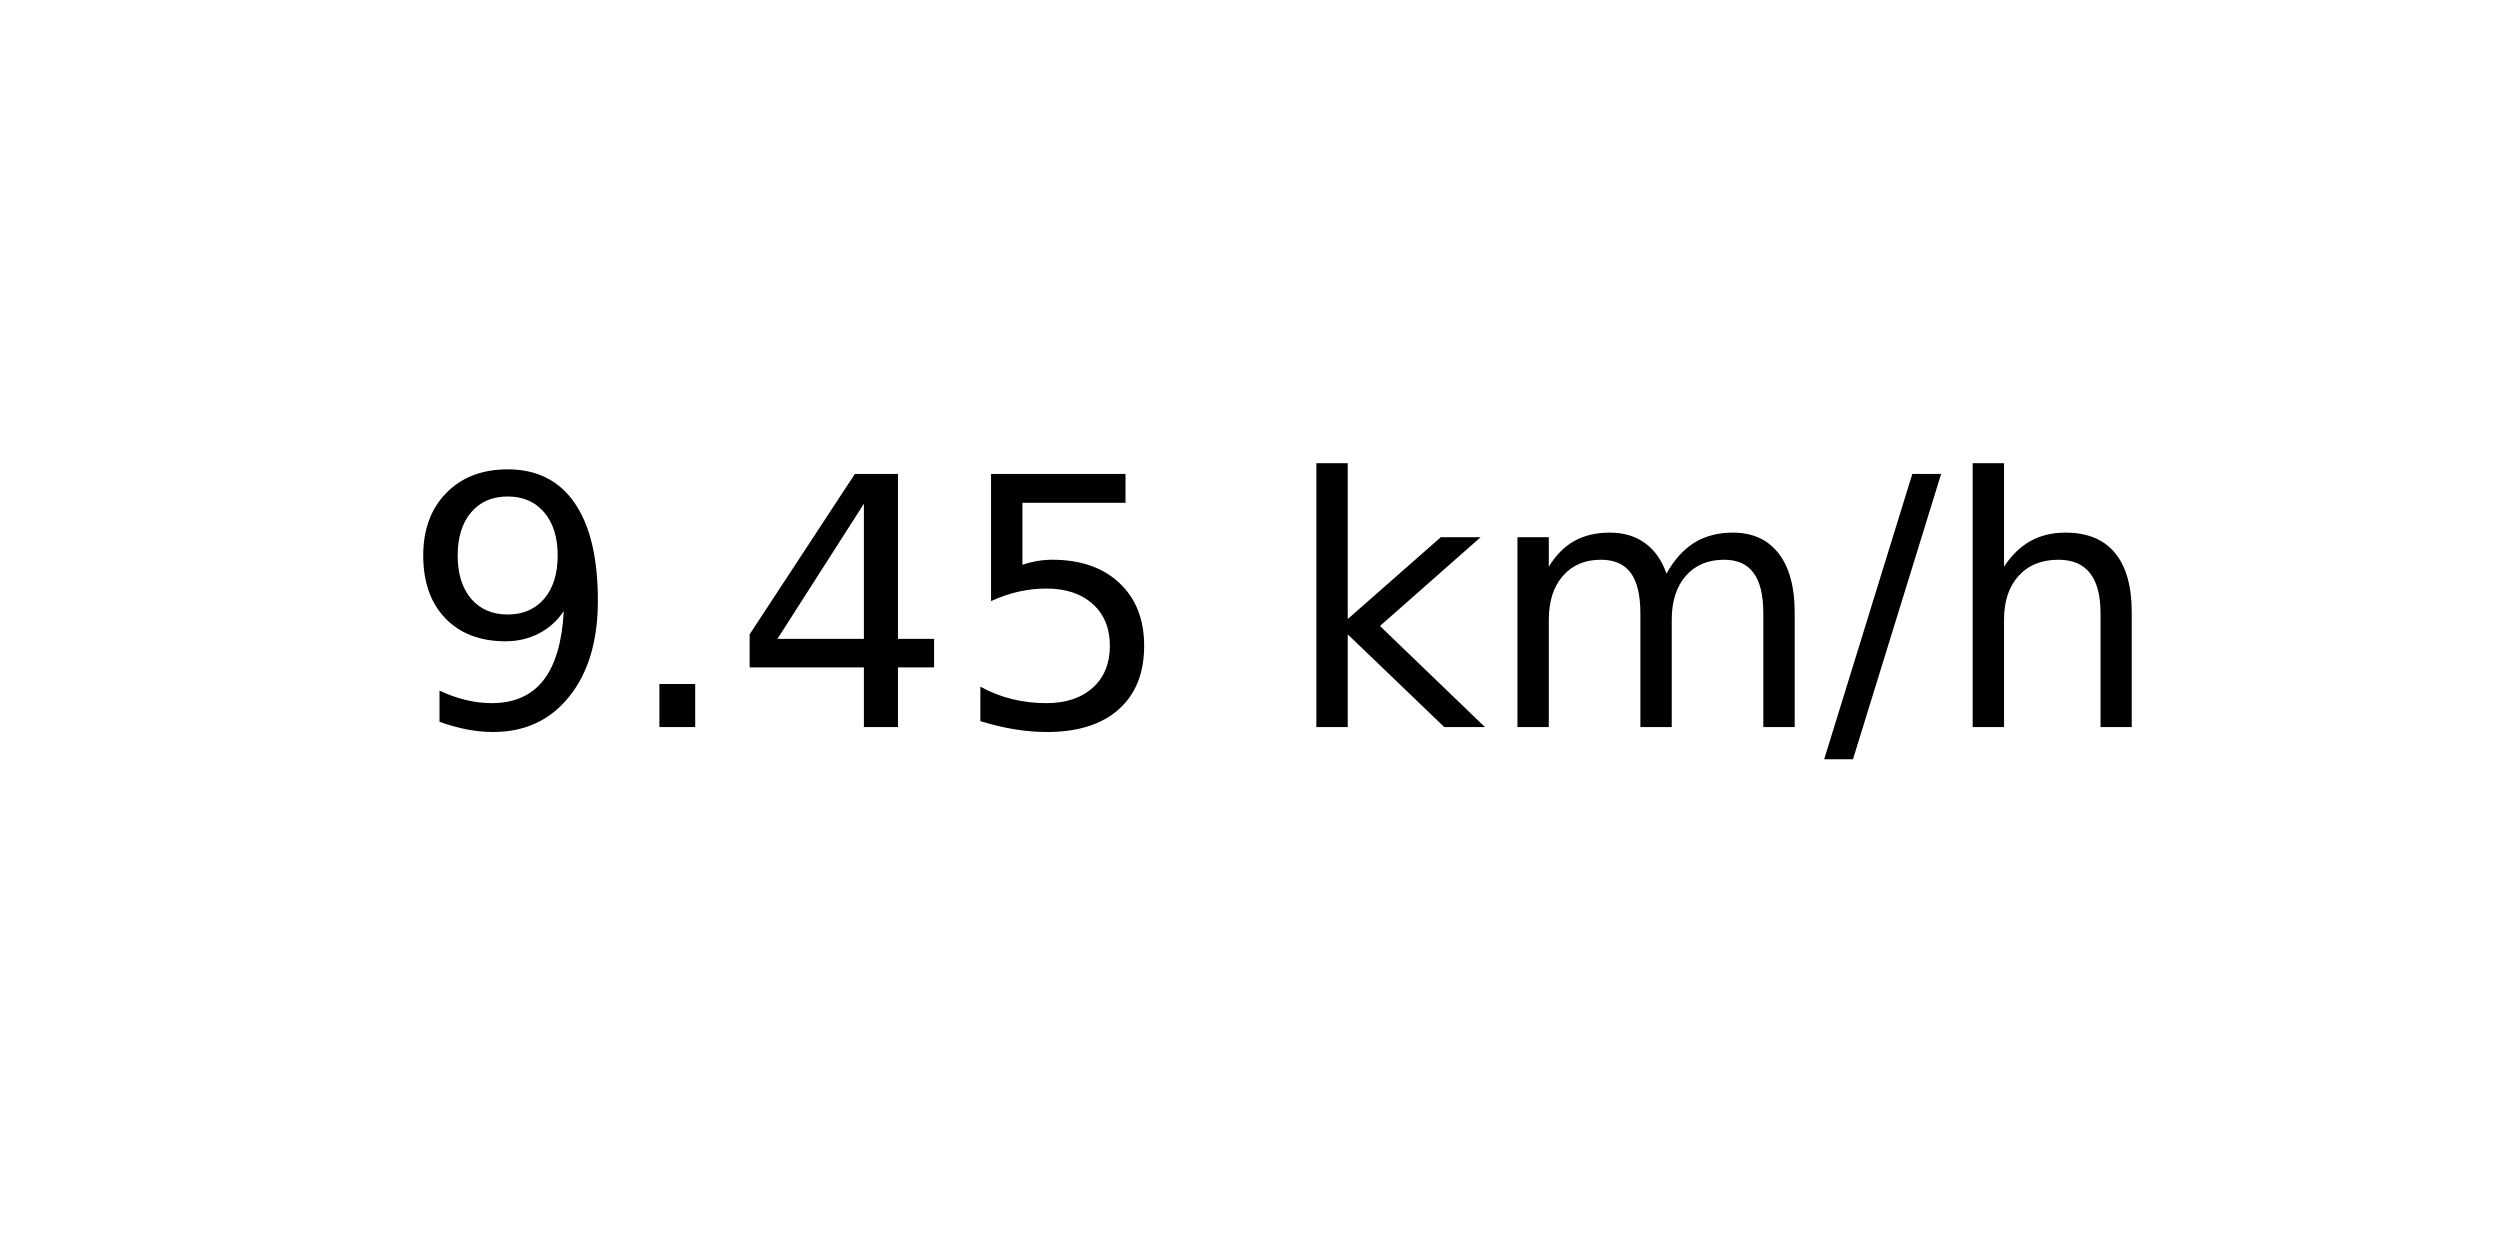
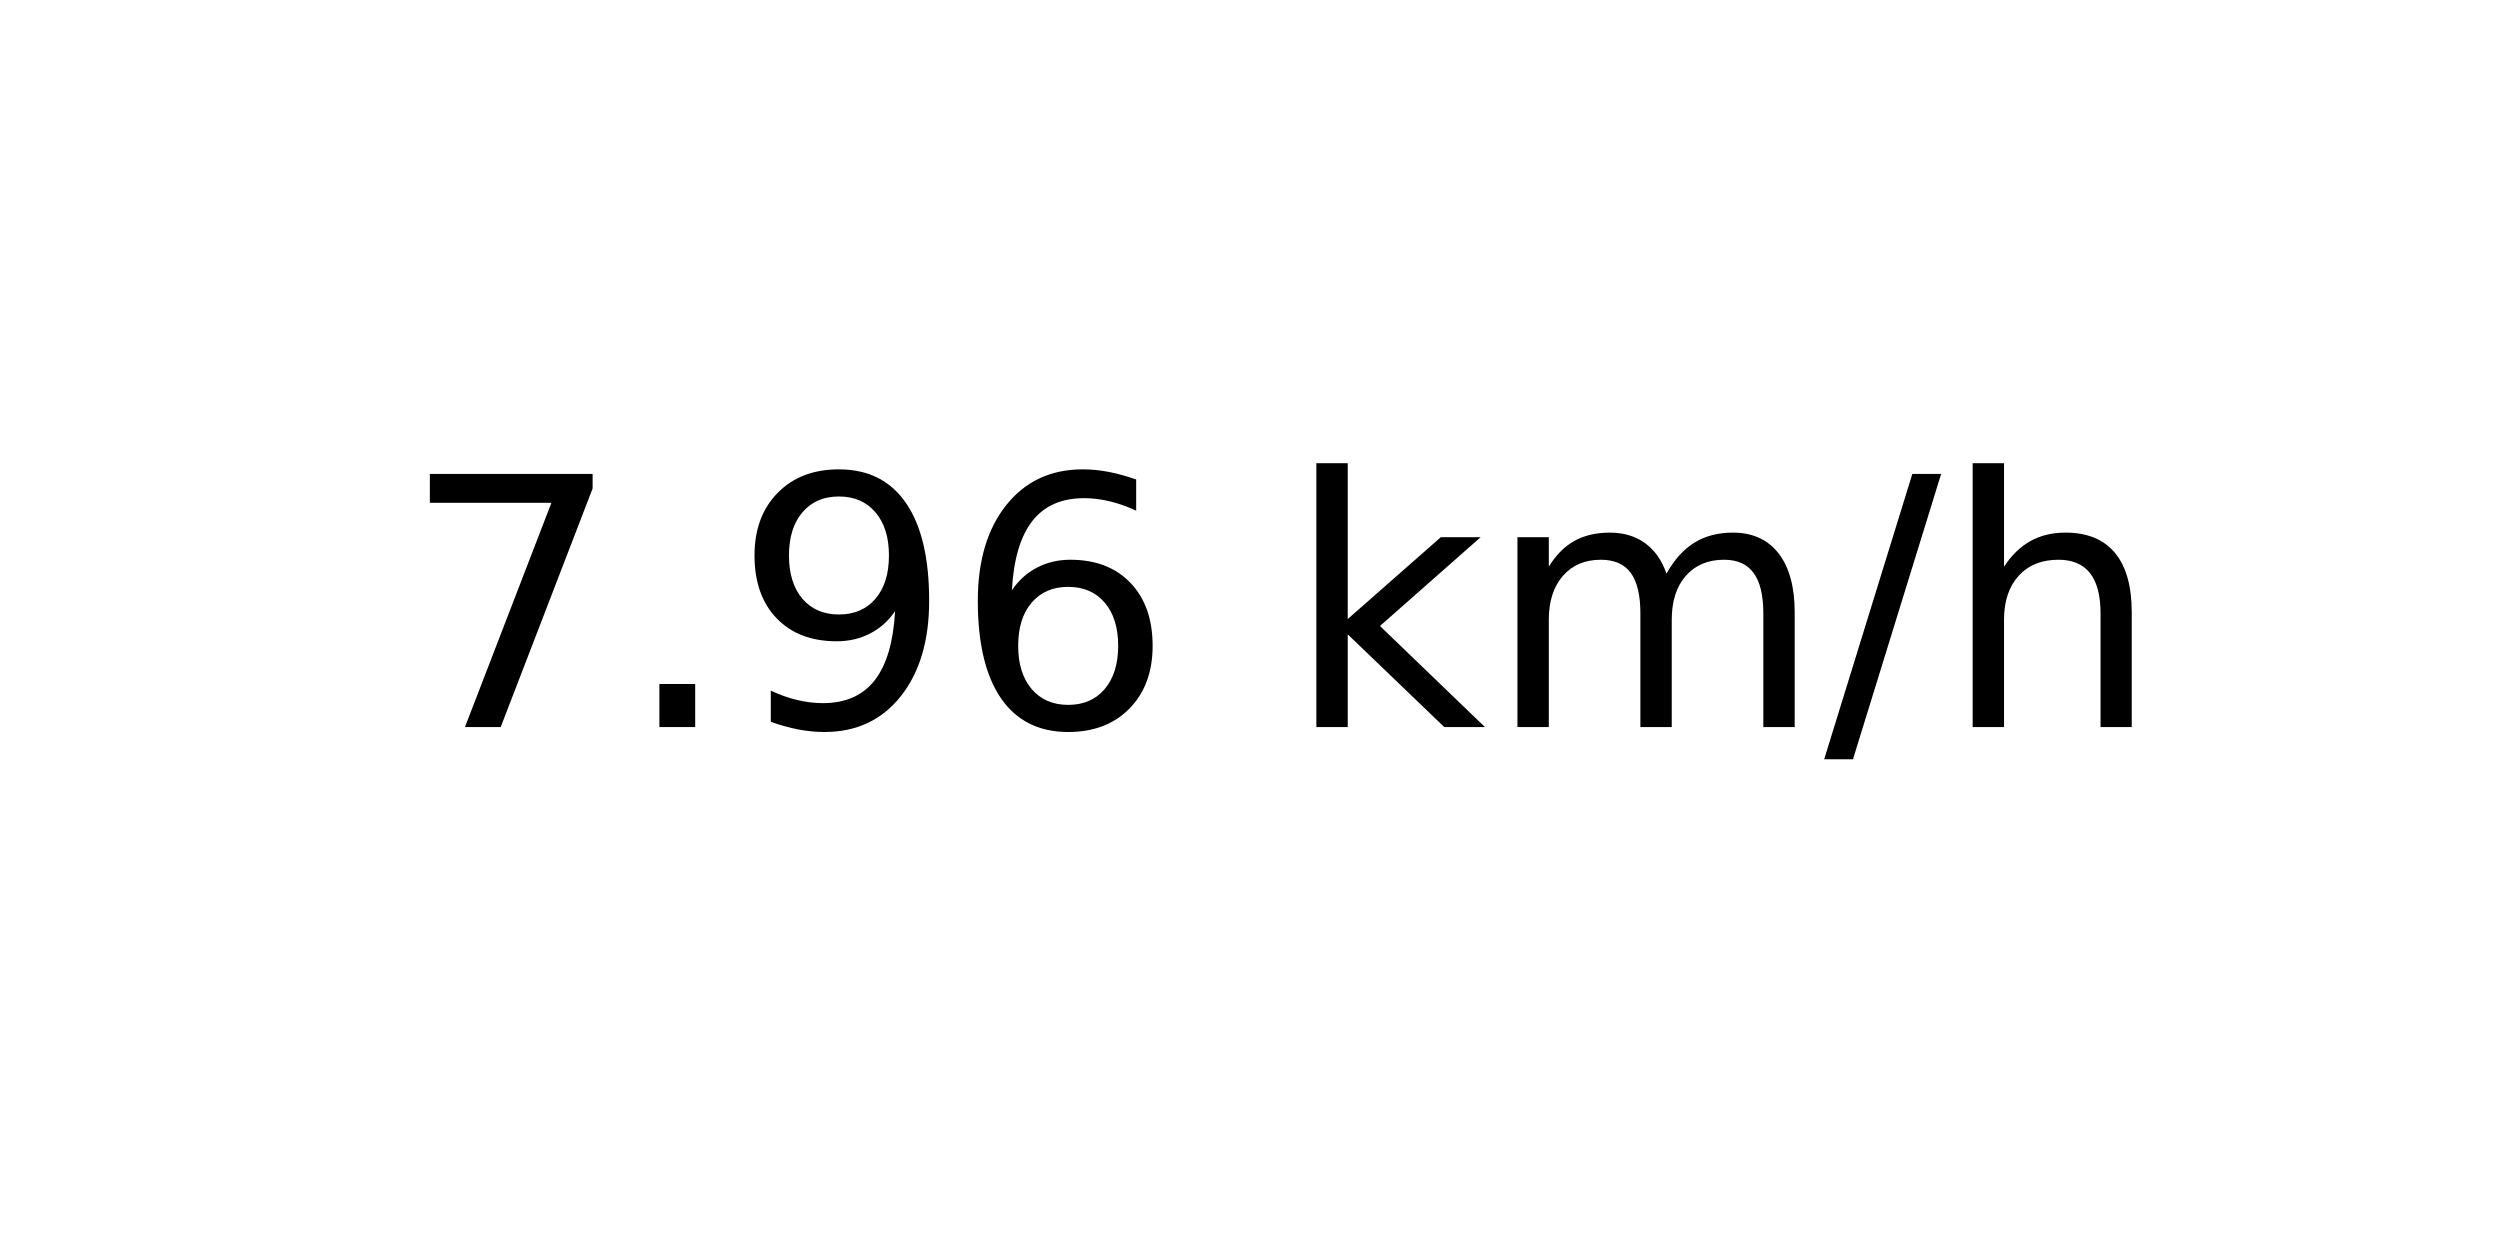
<svg xmlns="http://www.w3.org/2000/svg" xmlns:xlink="http://www.w3.org/1999/xlink" width="72pt" height="36pt" viewBox="0 0 72 36" version="1.1">
  <defs>
    <style type="text/css">*{stroke-linejoin: round; stroke-linecap: butt}</style>
  </defs>
  <g id="figure_1">
    <g id="axes_1">
      <g id="text_1">
        <g transform="translate(11.55937 20.93937) scale(0.1 -0.1)">
          <defs>
+             <path id="DejaVuSans-37" d="M 525 4666  L 3525 4666  L 3525 4397  L 1831 0  L 1172 0  L 2766 4134  L 525 4134  L 525 4666  z " transform="scale(0.015625)" />
+             <path id="DejaVuSans-2e" d="M 684 794  L 1344 794  L 1344 0  L 684 0  L 684 794  z " transform="scale(0.015625)" />
            <path id="DejaVuSans-39" d="M 703 97  L 703 672  Q 941 559 1184 500  Q 1428 441 1663 441  Q 2288 441 2617 861  Q 2947 1281 2994 2138  Q 2813 1869 2534 1725  Q 2256 1581 1919 1581  Q 1219 1581 811 2004  Q 403 2428 403 3163  Q 403 3881 828 4315  Q 1253 4750 1959 4750  Q 2769 4750 3195 4129  Q 3622 3509 3622 2328  Q 3622 1225 3098 567  Q 2575 -91 1691 -91  Q 1453 -91 1209 -44  Q 966 3 703 97  z M 1959 2075  Q 2384 2075 2632 2365  Q 2881 2656 2881 3163  Q 2881 3666 2632 3958  Q 2384 4250 1959 4250  Q 1534 4250 1286 3958  Q 1038 3666 1038 3163  Q 1038 2656 1286 2365  Q 1534 2075 1959 2075  z " transform="scale(0.015625)" />
-             <path id="DejaVuSans-2e" d="M 684 794  L 1344 794  L 1344 0  L 684 0  L 684 794  z " transform="scale(0.015625)" />
-             <path id="DejaVuSans-34" d="M 2419 4116  L 825 1625  L 2419 1625  L 2419 4116  z M 2253 4666  L 3047 4666  L 3047 1625  L 3713 1625  L 3713 1100  L 3047 1100  L 3047 0  L 2419 0  L 2419 1100  L 313 1100  L 313 1709  L 2253 4666  z " transform="scale(0.015625)" />
-             <path id="DejaVuSans-35" d="M 691 4666  L 3169 4666  L 3169 4134  L 1269 4134  L 1269 2991  Q 1406 3038 1543 3061  Q 1681 3084 1819 3084  Q 2600 3084 3056 2656  Q 3513 2228 3513 1497  Q 3513 744 3044 326  Q 2575 -91 1722 -91  Q 1428 -91 1123 -41  Q 819 9 494 109  L 494 744  Q 775 591 1075 516  Q 1375 441 1709 441  Q 2250 441 2565 725  Q 2881 1009 2881 1497  Q 2881 1984 2565 2268  Q 2250 2553 1709 2553  Q 1456 2553 1204 2497  Q 953 2441 691 2322  L 691 4666  z " transform="scale(0.015625)" />
+             <path id="DejaVuSans-36" d="M 2113 2584  Q 1688 2584 1439 2293  Q 1191 2003 1191 1497  Q 1191 994 1439 701  Q 1688 409 2113 409  Q 2538 409 2786 701  Q 3034 994 3034 1497  Q 3034 2003 2786 2293  Q 2538 2584 2113 2584  z M 3366 4563  L 3366 3988  Q 3128 4100 2886 4159  Q 2644 4219 2406 4219  Q 1781 4219 1451 3797  Q 1122 3375 1075 2522  Q 1259 2794 1537 2939  Q 1816 3084 2150 3084  Q 2853 3084 3261 2657  Q 3669 2231 3669 1497  Q 3669 778 3244 343  Q 2819 -91 2113 -91  Q 1303 -91 875 529  Q 447 1150 447 2328  Q 447 3434 972 4092  Q 1497 4750 2381 4750  Q 2619 4750 2861 4703  Q 3103 4656 3366 4563  z " transform="scale(0.015625)" />
            <path id="DejaVuSans-20" transform="scale(0.015625)" />
            <path id="DejaVuSans-6b" d="M 581 4863  L 1159 4863  L 1159 1991  L 2875 3500  L 3609 3500  L 1753 1863  L 3688 0  L 2938 0  L 1159 1709  L 1159 0  L 581 0  L 581 4863  z " transform="scale(0.015625)" />
            <path id="DejaVuSans-6d" d="M 3328 2828  Q 3544 3216 3844 3400  Q 4144 3584 4550 3584  Q 5097 3584 5394 3201  Q 5691 2819 5691 2113  L 5691 0  L 5113 0  L 5113 2094  Q 5113 2597 4934 2840  Q 4756 3084 4391 3084  Q 3944 3084 3684 2787  Q 3425 2491 3425 1978  L 3425 0  L 2847 0  L 2847 2094  Q 2847 2600 2669 2842  Q 2491 3084 2119 3084  Q 1678 3084 1418 2786  Q 1159 2488 1159 1978  L 1159 0  L 581 0  L 581 3500  L 1159 3500  L 1159 2956  Q 1356 3278 1631 3431  Q 1906 3584 2284 3584  Q 2666 3584 2933 3390  Q 3200 3197 3328 2828  z " transform="scale(0.015625)" />
            <path id="DejaVuSans-2f" d="M 1625 4666  L 2156 4666  L 531 -594  L 0 -594  L 1625 4666  z " transform="scale(0.015625)" />
            <path id="DejaVuSans-68" d="M 3513 2113  L 3513 0  L 2938 0  L 2938 2094  Q 2938 2591 2744 2837  Q 2550 3084 2163 3084  Q 1697 3084 1428 2787  Q 1159 2491 1159 1978  L 1159 0  L 581 0  L 581 4863  L 1159 4863  L 1159 2956  Q 1366 3272 1645 3428  Q 1925 3584 2291 3584  Q 2894 3584 3203 3211  Q 3513 2838 3513 2113  z " transform="scale(0.015625)" />
          </defs>
-           <use xlink:href="#DejaVuSans-39" />
+           <use xlink:href="#DejaVuSans-37" />
          <use xlink:href="#DejaVuSans-2e" x="63.623" />
-           <use xlink:href="#DejaVuSans-34" x="95.41" />
-           <use xlink:href="#DejaVuSans-35" x="159.033" />
+           <use xlink:href="#DejaVuSans-39" x="95.41" />
+           <use xlink:href="#DejaVuSans-36" x="159.033" />
          <use xlink:href="#DejaVuSans-20" x="222.656" />
          <use xlink:href="#DejaVuSans-6b" x="254.443" />
          <use xlink:href="#DejaVuSans-6d" x="312.354" />
          <use xlink:href="#DejaVuSans-2f" x="409.766" />
          <use xlink:href="#DejaVuSans-68" x="443.457" />
        </g>
      </g>
    </g>
  </g>
</svg>
